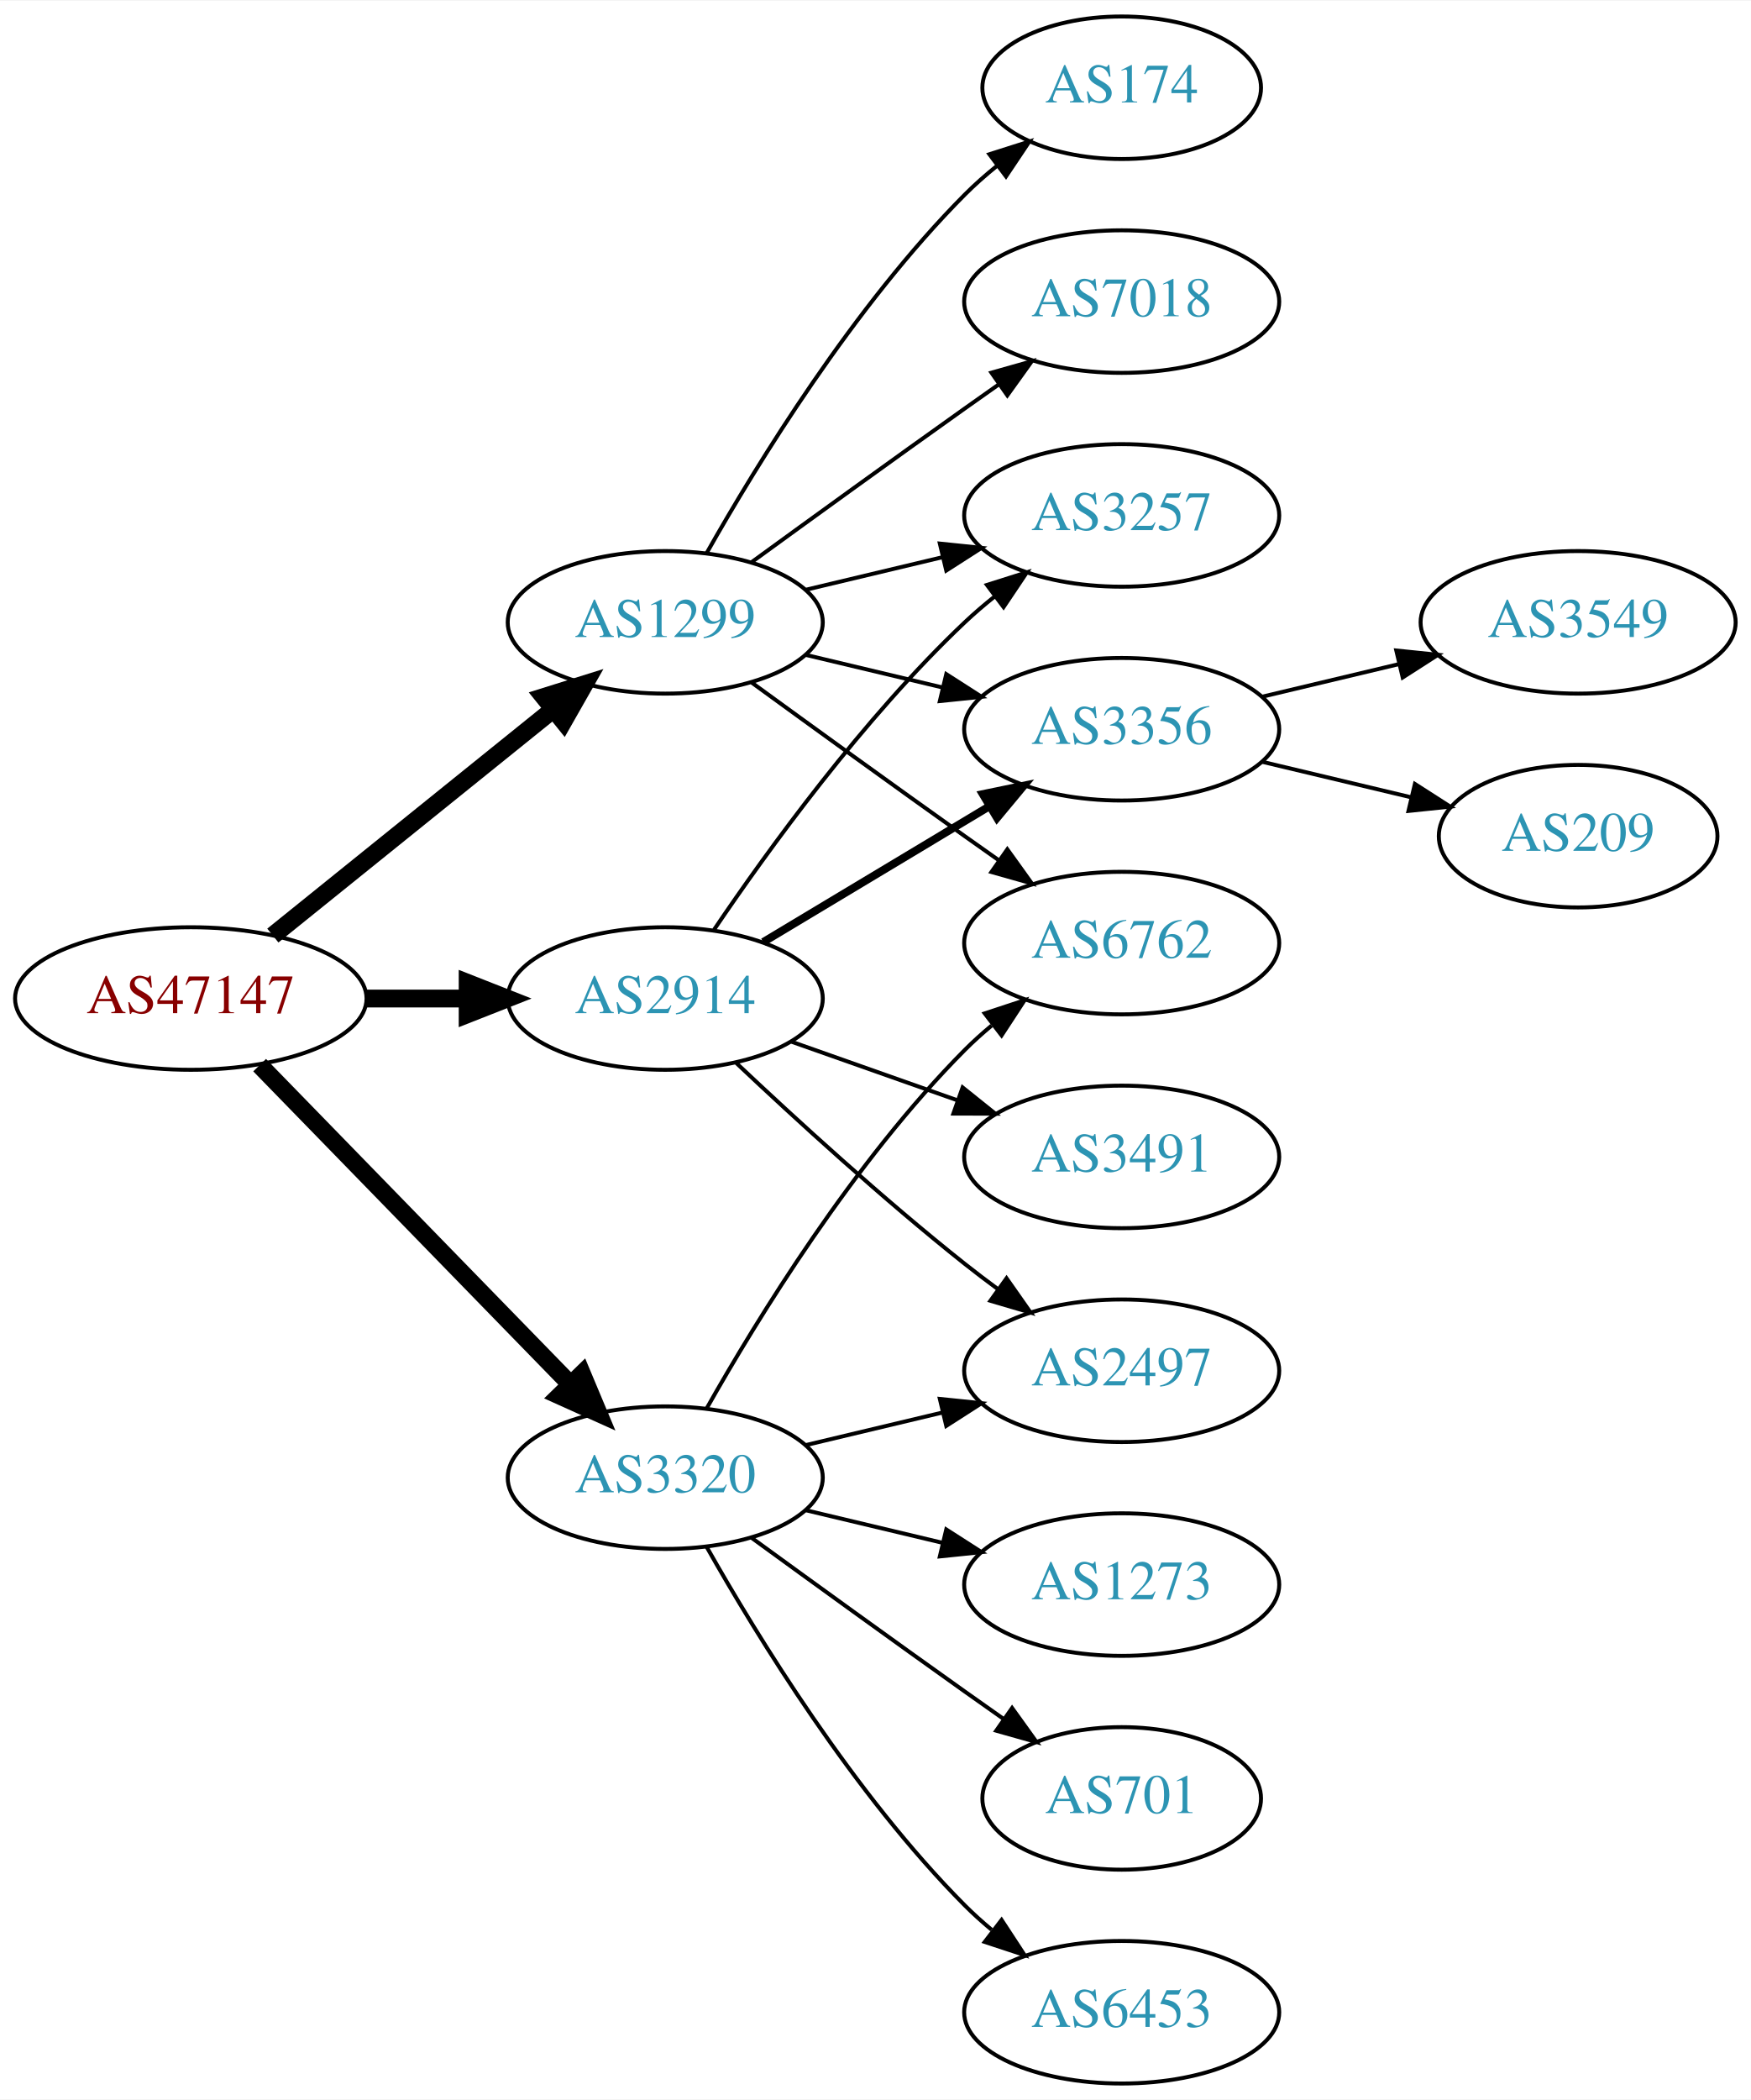
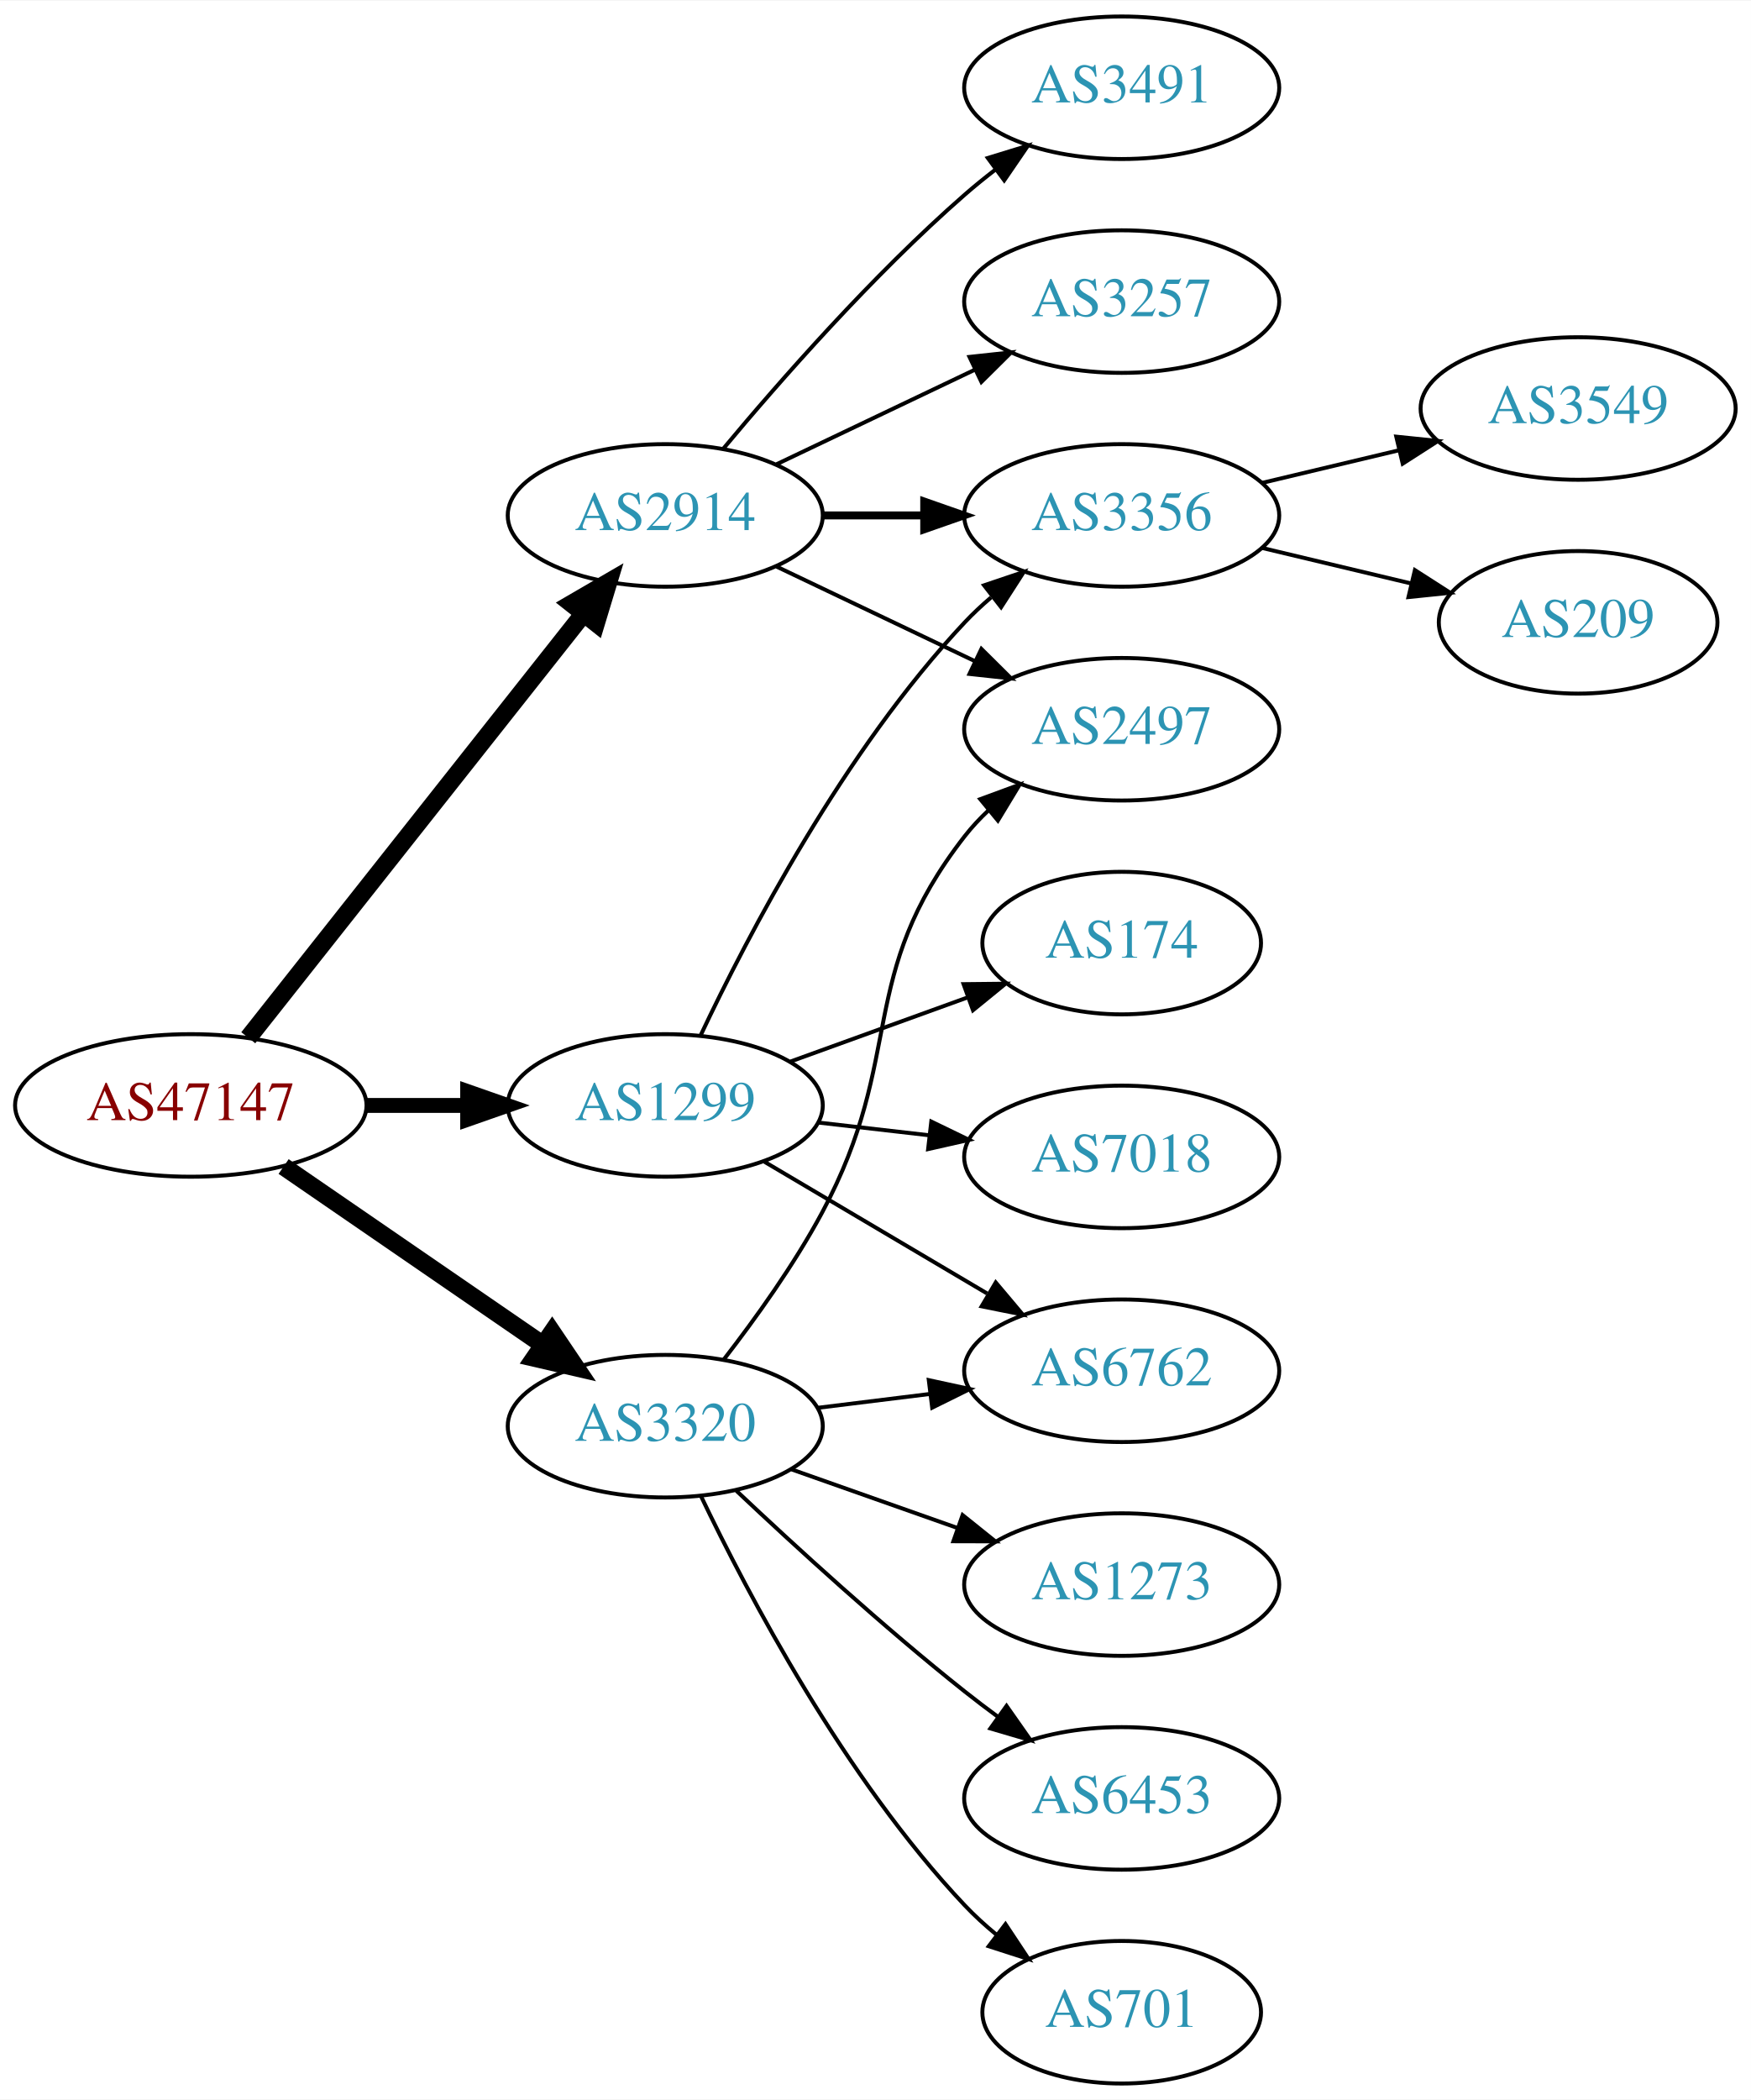
<svg xmlns="http://www.w3.org/2000/svg" xmlns:xlink="http://www.w3.org/1999/xlink" width="442pt" height="530pt" viewBox="0.00 0.00 442.27 530.00">
  <g id="graph0" class="graph" transform="scale(1 1) rotate(0) translate(4 526)">
    <polygon fill="white" stroke="none" points="-4,4 -4,-526 438.271,-526 438.271,4 -4,4" />
    <g id="node1" class="node">
      <g id="a_node1">
        <a xlink:href="/asn/47147" xlink:title="AS47147 ~ ANEXIA Internetdienstleistungs GmbH [AT]">
-           <ellipse fill="#ffffff" stroke="black" cx="44.196" cy="-274" rx="44.393" ry="18" />
-           <text text-anchor="middle" x="44.196" y="-270.3" font-family="Times,serif" font-size="14.00" fill="#880000">AS47147</text>
+           <ellipse fill="#ffffff" stroke="black" cx="44.196" cy="-247" rx="44.393" ry="18" />
+           <text text-anchor="middle" x="44.196" y="-243.3" font-family="Times,serif" font-size="14.00" fill="#880000">AS47147</text>
        </a>
      </g>
    </g>
    <g id="node2" class="node">
      <g id="a_node2">
        <a xlink:href="/asn/1299" xlink:title="AS1299 ~ Telia Carrier [EU]">
-           <ellipse fill="#ffffff" stroke="black" cx="164.039" cy="-369" rx="39.794" ry="18" />
-           <text text-anchor="middle" x="164.039" y="-365.3" font-family="Times,serif" font-size="14.00" fill="#2c94b3">AS1299</text>
+           <ellipse fill="#ffffff" stroke="black" cx="164.039" cy="-247" rx="39.794" ry="18" />
+           <text text-anchor="middle" x="164.039" y="-243.3" font-family="Times,serif" font-size="14.00" fill="#2c94b3">AS1299</text>
        </a>
      </g>
    </g>
    <g id="edge1" class="edge">
-       <path fill="none" stroke="black" stroke-width="4.5" d="M64.92,-289.901C84.325,-305.544 114.111,-329.557 135.775,-347.021" />
-       <polygon fill="black" stroke="black" stroke-width="4.5" points="133.386,-350.153 143.642,-353.363 138.328,-344.022 133.386,-350.153" />
+       <path fill="none" stroke="black" stroke-width="3.75" d="M88.407,-247C96.72,-247 105.482,-247 113.965,-247" />
+       <polygon fill="black" stroke="black" stroke-width="3.75" points="114.123,-250.5 124.123,-247 114.123,-243.5 114.123,-250.5" />
    </g>
    <g id="node3" class="node">
      <g id="a_node3">
        <a xlink:href="/asn/2914" xlink:title="AS2914 ~ NTT America, Inc. [US]">
-           <ellipse fill="#ffffff" stroke="black" cx="164.039" cy="-274" rx="39.794" ry="18" />
-           <text text-anchor="middle" x="164.039" y="-270.3" font-family="Times,serif" font-size="14.00" fill="#2c94b3">AS2914</text>
+           <ellipse fill="#ffffff" stroke="black" cx="164.039" cy="-396" rx="39.794" ry="18" />
+           <text text-anchor="middle" x="164.039" y="-392.3" font-family="Times,serif" font-size="14.00" fill="#2c94b3">AS2914</text>
        </a>
      </g>
    </g>
    <g id="edge2" class="edge">
-       <path fill="none" stroke="black" stroke-width="4.5" d="M88.407,-274C96.72,-274 105.482,-274 113.965,-274" />
-       <polygon fill="black" stroke="black" stroke-width="4.5" points="114.123,-277.938 124.123,-274 114.123,-270.063 114.123,-277.938" />
+       <path fill="none" stroke="black" stroke-width="4.5" d="M58.714,-264.092C79.492,-290.364 119.383,-340.802 143.365,-371.125" />
+       <polygon fill="black" stroke="black" stroke-width="4.5" points="140.387,-373.706 149.678,-379.107 146.563,-368.821 140.387,-373.706" />
    </g>
    <g id="node4" class="node">
      <g id="a_node4">
        <a xlink:href="/asn/3320" xlink:title="AS3320 ~ DTAG [DE]">
-           <ellipse fill="#ffffff" stroke="black" cx="164.039" cy="-153" rx="39.794" ry="18" />
-           <text text-anchor="middle" x="164.039" y="-149.3" font-family="Times,serif" font-size="14.00" fill="#2c94b3">AS3320</text>
+           <ellipse fill="#ffffff" stroke="black" cx="164.039" cy="-166" rx="39.794" ry="18" />
+           <text text-anchor="middle" x="164.039" y="-162.3" font-family="Times,serif" font-size="14.00" fill="#2c94b3">AS3320</text>
        </a>
      </g>
    </g>
    <g id="edge3" class="edge">
-       <path fill="none" stroke="black" stroke-width="4.5" d="M61.582,-257.175C82.011,-236.198 117.049,-200.222 140.129,-176.523" />
-       <polygon fill="black" stroke="black" stroke-width="4.5" points="143.013,-179.206 147.169,-169.295 137.371,-173.712 143.013,-179.206" />
+       <path fill="none" stroke="black" stroke-width="4.5" d="M67.639,-231.574C86.22,-218.802 112.781,-200.545 133.161,-186.537" />
+       <polygon fill="black" stroke="black" stroke-width="4.5" points="135.464,-189.731 141.475,-180.822 131.003,-183.242 135.464,-189.731" />
    </g>
    <g id="node5" class="node">
      <g id="a_node5">
-         <a xlink:href="/asn/174" xlink:title="AS174 ~ Cogent Communications [US]">
-           <ellipse fill="#ffffff" stroke="black" cx="279.332" cy="-504" rx="35.194" ry="18" />
-           <text text-anchor="middle" x="279.332" y="-500.3" font-family="Times,serif" font-size="14.00" fill="#2c94b3">AS174</text>
+         <a xlink:href="/asn/3356" xlink:title="AS3356 ~ Level 3 Parent, LLC [US]">
+           <ellipse fill="#ffffff" stroke="black" cx="279.332" cy="-396" rx="39.794" ry="18" />
+           <text text-anchor="middle" x="279.332" y="-392.3" font-family="Times,serif" font-size="14.00" fill="#2c94b3">AS3356</text>
        </a>
      </g>
    </g>
    <g id="edge4" class="edge">
-       <path fill="none" stroke="black" d="M174.498,-386.49C187.28,-409.096 211.712,-448.886 239.685,-477 242.185,-479.513 244.946,-481.949 247.807,-484.261" />
-       <polygon fill="black" stroke="black" points="245.905,-487.21 256.004,-490.413 250.108,-481.611 245.905,-487.21" />
+       <path fill="none" stroke="black" d="M172.969,-264.687C184.866,-289.882 209.225,-336.632 239.685,-369 241.736,-371.179 243.989,-373.287 246.345,-375.299" />
+       <polygon fill="black" stroke="black" points="244.568,-378.351 254.608,-381.735 248.87,-372.829 244.568,-378.351" />
    </g>
    <g id="node6" class="node">
      <g id="a_node6">
-         <a xlink:href="/asn/6762" xlink:title="AS6762 ~ TELECOM ITALIA SPARKLE S.p.A. [IT]">
-           <ellipse fill="#ffffff" stroke="black" cx="279.332" cy="-288" rx="39.794" ry="18" />
-           <text text-anchor="middle" x="279.332" y="-284.3" font-family="Times,serif" font-size="14.00" fill="#2c94b3">AS6762</text>
+         <a xlink:href="/asn/7018" xlink:title="AS7018 ~ AT&amp;T Services, Inc. [US]">
+           <ellipse fill="#ffffff" stroke="black" cx="279.332" cy="-234" rx="39.794" ry="18" />
+           <text text-anchor="middle" x="279.332" y="-230.3" font-family="Times,serif" font-size="14.00" fill="#2c94b3">AS7018</text>
        </a>
      </g>
    </g>
    <g id="edge5" class="edge">
-       <path fill="none" stroke="black" d="M185.887,-353.778C200.821,-342.909 221.435,-327.975 239.685,-315 242.506,-312.995 245.449,-310.915 248.397,-308.841" />
-       <polygon fill="black" stroke="black" points="250.443,-311.681 256.621,-303.074 246.424,-305.95 250.443,-311.681" />
+       <path fill="none" stroke="black" d="M202.764,-242.671C211.745,-241.641 221.444,-240.528 230.801,-239.454" />
+       <polygon fill="black" stroke="black" points="231.236,-242.927 240.771,-238.31 230.438,-235.973 231.236,-242.927" />
    </g>
    <g id="node7" class="node">
      <g id="a_node7">
-         <a xlink:href="/asn/3257" xlink:title="AS3257 ~ GTT [DE]">
-           <ellipse fill="#ffffff" stroke="black" cx="279.332" cy="-396" rx="39.794" ry="18" />
-           <text text-anchor="middle" x="279.332" y="-392.3" font-family="Times,serif" font-size="14.00" fill="#2c94b3">AS3257</text>
+         <a xlink:href="/asn/174" xlink:title="AS174 ~ Cogent Communications [US]">
+           <ellipse fill="#ffffff" stroke="black" cx="279.332" cy="-288" rx="35.194" ry="18" />
+           <text text-anchor="middle" x="279.332" y="-284.3" font-family="Times,serif" font-size="14.00" fill="#2c94b3">AS174</text>
        </a>
      </g>
    </g>
    <g id="edge6" class="edge">
-       <path fill="none" stroke="black" d="M199.646,-377.248C210.517,-379.838 222.671,-382.735 234.114,-385.462" />
-       <polygon fill="black" stroke="black" points="233.397,-388.889 243.936,-387.803 235.02,-382.08 233.397,-388.889" />
+       <path fill="none" stroke="black" d="M195.697,-258.095C209.434,-263.067 225.775,-268.98 240.284,-274.231" />
+       <polygon fill="black" stroke="black" points="239.387,-277.628 249.982,-277.74 241.77,-271.046 239.387,-277.628" />
    </g>
    <g id="node8" class="node">
      <g id="a_node8">
-         <a xlink:href="/asn/3356" xlink:title="AS3356 ~ Level 3 Parent, LLC [US]">
-           <ellipse fill="#ffffff" stroke="black" cx="279.332" cy="-342" rx="39.794" ry="18" />
-           <text text-anchor="middle" x="279.332" y="-338.3" font-family="Times,serif" font-size="14.00" fill="#2c94b3">AS3356</text>
+         <a xlink:href="/asn/6762" xlink:title="AS6762 ~ TELECOM ITALIA SPARKLE S.p.A. [IT]">
+           <ellipse fill="#ffffff" stroke="black" cx="279.332" cy="-180" rx="39.794" ry="18" />
+           <text text-anchor="middle" x="279.332" y="-176.3" font-family="Times,serif" font-size="14.00" fill="#2c94b3">AS6762</text>
        </a>
      </g>
    </g>
    <g id="edge7" class="edge">
-       <path fill="none" stroke="black" d="M199.646,-360.752C210.517,-358.162 222.671,-355.265 234.114,-352.538" />
-       <polygon fill="black" stroke="black" points="235.02,-355.92 243.936,-350.197 233.397,-349.111 235.02,-355.92" />
-     </g>
-     <g id="node9" class="node">
-       <g id="a_node9">
-         <a xlink:href="/asn/7018" xlink:title="AS7018 ~ AT&amp;T Services, Inc. [US]">
-           <ellipse fill="#ffffff" stroke="black" cx="279.332" cy="-450" rx="39.794" ry="18" />
-           <text text-anchor="middle" x="279.332" y="-446.3" font-family="Times,serif" font-size="14.00" fill="#2c94b3">AS7018</text>
-         </a>
-       </g>
-     </g>
-     <g id="edge8" class="edge">
-       <path fill="none" stroke="black" d="M185.887,-384.222C200.821,-395.091 221.435,-410.025 239.685,-423 242.506,-425.005 245.449,-427.085 248.397,-429.159" />
-       <polygon fill="black" stroke="black" points="246.424,-432.05 256.621,-434.926 250.443,-426.319 246.424,-432.05" />
-     </g>
-     <g id="edge13" class="edge">
-       <path fill="none" stroke="black" d="M176.358,-291.378C189.932,-311.444 214.078,-344.792 239.685,-369 242.064,-371.249 244.643,-373.454 247.302,-375.575" />
-       <polygon fill="black" stroke="black" points="245.294,-378.444 255.395,-381.64 249.492,-372.843 245.294,-378.444" />
-     </g>
-     <g id="edge14" class="edge">
-       <path fill="none" stroke="black" stroke-width="2" d="M188.789,-288.255C205.405,-298.229 227.801,-311.671 246.038,-322.617" />
-       <polygon fill="black" stroke="black" stroke-width="2" points="244.238,-325.618 254.613,-327.764 247.84,-319.616 244.238,-325.618" />
+       <path fill="none" stroke="black" d="M189.065,-232.791C205.437,-223.109 227.325,-210.165 245.329,-199.518" />
+       <polygon fill="black" stroke="black" points="247.514,-202.292 254.34,-194.188 243.951,-196.266 247.514,-202.292" />
+     </g>
+     <g id="edge11" class="edge">
+       <path fill="none" stroke="black" stroke-width="2" d="M203.711,-396C211.914,-396 220.678,-396 229.21,-396" />
+       <polygon fill="black" stroke="black" stroke-width="2" points="229.449,-399.5 239.449,-396 229.449,-392.5 229.449,-399.5" />
+     </g>
+     <g id="node11" class="node">
+       <g id="a_node11">
+         <a xlink:href="/asn/3491" xlink:title="AS3491 ~ PCCW Global, Inc. [US]">
+           <ellipse fill="#ffffff" stroke="black" cx="279.332" cy="-504" rx="39.794" ry="18" />
+           <text text-anchor="middle" x="279.332" y="-500.3" font-family="Times,serif" font-size="14.00" fill="#2c94b3">AS3491</text>
+         </a>
+       </g>
+     </g>
+     <g id="edge10" class="edge">
+       <path fill="none" stroke="black" d="M178.669,-412.817C192.951,-429.929 216.498,-456.745 239.685,-477 242.151,-479.154 244.789,-481.294 247.487,-483.372" />
+       <polygon fill="black" stroke="black" points="245.512,-486.264 255.641,-489.37 249.66,-480.625 245.512,-486.264" />
    </g>
    <g id="node12" class="node">
      <g id="a_node12">
-         <a xlink:href="/asn/2497" xlink:title="AS2497 ~ Internet Initiative Japan Inc. [JP]">
-           <ellipse fill="#ffffff" stroke="black" cx="279.332" cy="-180" rx="39.794" ry="18" />
-           <text text-anchor="middle" x="279.332" y="-176.3" font-family="Times,serif" font-size="14.00" fill="#2c94b3">AS2497</text>
-         </a>
-       </g>
-     </g>
-     <g id="edge11" class="edge">
-       <path fill="none" stroke="black" d="M182.014,-257.68C196.816,-243.716 219.085,-223.342 239.685,-207 242.396,-204.849 245.266,-202.672 248.168,-200.537" />
-       <polygon fill="black" stroke="black" points="250.242,-203.356 256.327,-194.683 246.162,-197.669 250.242,-203.356" />
+         <a xlink:href="/asn/3257" xlink:title="AS3257 ~ GTT [DE]">
+           <ellipse fill="#ffffff" stroke="black" cx="279.332" cy="-450" rx="39.794" ry="18" />
+           <text text-anchor="middle" x="279.332" y="-446.3" font-family="Times,serif" font-size="14.00" fill="#2c94b3">AS3257</text>
+         </a>
+       </g>
+     </g>
+     <g id="edge12" class="edge">
+       <path fill="none" stroke="black" d="M192.175,-408.934C207.169,-416.081 225.99,-425.052 242.213,-432.785" />
+       <polygon fill="black" stroke="black" points="240.884,-436.028 251.417,-437.171 243.895,-429.709 240.884,-436.028" />
    </g>
    <g id="node13" class="node">
      <g id="a_node13">
-         <a xlink:href="/asn/3491" xlink:title="AS3491 ~ PCCW Global, Inc. [US]">
-           <ellipse fill="#ffffff" stroke="black" cx="279.332" cy="-234" rx="39.794" ry="18" />
-           <text text-anchor="middle" x="279.332" y="-230.3" font-family="Times,serif" font-size="14.00" fill="#2c94b3">AS3491</text>
-         </a>
-       </g>
-     </g>
-     <g id="edge12" class="edge">
-       <path fill="none" stroke="black" d="M195.996,-263.07C208.86,-258.528 223.966,-253.195 237.702,-248.345" />
-       <polygon fill="black" stroke="black" points="239.147,-251.547 247.411,-244.917 236.816,-244.946 239.147,-251.547" />
-     </g>
-     <g id="edge15" class="edge">
-       <path fill="none" stroke="black" d="M174.498,-170.49C187.28,-193.096 211.712,-232.886 239.685,-261 241.796,-263.121 244.092,-265.188 246.477,-267.171" />
-       <polygon fill="black" stroke="black" points="244.73,-270.242 254.793,-273.556 248.993,-264.69 244.73,-270.242" />
-     </g>
-     <g id="edge16" class="edge">
-       <path fill="none" stroke="black" d="M199.646,-161.248C210.517,-163.838 222.671,-166.735 234.114,-169.462" />
-       <polygon fill="black" stroke="black" points="233.397,-172.889 243.936,-171.803 235.02,-166.08 233.397,-172.889" />
+         <a xlink:href="/asn/2497" xlink:title="AS2497 ~ Internet Initiative Japan Inc. [JP]">
+           <ellipse fill="#ffffff" stroke="black" cx="279.332" cy="-342" rx="39.794" ry="18" />
+           <text text-anchor="middle" x="279.332" y="-338.3" font-family="Times,serif" font-size="14.00" fill="#2c94b3">AS2497</text>
+         </a>
+       </g>
+     </g>
+     <g id="edge13" class="edge">
+       <path fill="none" stroke="black" d="M192.175,-383.066C207.169,-375.919 225.99,-366.948 242.213,-359.215" />
+       <polygon fill="black" stroke="black" points="243.895,-362.291 251.417,-354.829 240.884,-355.972 243.895,-362.291" />
+     </g>
+     <g id="edge17" class="edge">
+       <path fill="none" stroke="black" d="M202.449,-170.623C211.537,-171.746 221.374,-172.962 230.859,-174.134" />
+       <polygon fill="black" stroke="black" points="230.607,-177.629 240.961,-175.382 231.465,-170.682 230.607,-177.629" />
+     </g>
+     <g id="edge18" class="edge">
+       <path fill="none" stroke="black" d="M178.767,-182.766C186.754,-193.07 196.609,-206.788 203.685,-220 225.003,-259.803 211.944,-279.375 239.685,-315 241.477,-317.301 243.518,-319.484 245.705,-321.538" />
+       <polygon fill="black" stroke="black" points="243.607,-324.344 253.549,-328.005 248.06,-318.943 243.607,-324.344" />
    </g>
    <g id="node14" class="node">
      <g id="a_node14">
        <a xlink:href="/asn/1273" xlink:title="AS1273 ~ Vodafone Group PLC [EU]">
          <ellipse fill="#ffffff" stroke="black" cx="279.332" cy="-126" rx="39.794" ry="18" />
          <text text-anchor="middle" x="279.332" y="-122.3" font-family="Times,serif" font-size="14.00" fill="#2c94b3">AS1273</text>
        </a>
      </g>
    </g>
-     <g id="edge17" class="edge">
-       <path fill="none" stroke="black" d="M199.646,-144.752C210.517,-142.162 222.671,-139.265 234.114,-136.538" />
-       <polygon fill="black" stroke="black" points="235.02,-139.92 243.936,-134.197 233.397,-133.111 235.02,-139.92" />
+     <g id="edge14" class="edge">
+       <path fill="none" stroke="black" d="M195.996,-155.07C208.86,-150.528 223.966,-145.195 237.702,-140.345" />
+       <polygon fill="black" stroke="black" points="239.147,-143.547 247.411,-136.917 236.816,-136.946 239.147,-143.547" />
    </g>
    <g id="node15" class="node">
      <g id="a_node15">
-         <a xlink:href="/asn/701" xlink:title="AS701 ~ UUNET [US]">
-           <ellipse fill="#ffffff" stroke="black" cx="279.332" cy="-72" rx="35.194" ry="18" />
-           <text text-anchor="middle" x="279.332" y="-68.3" font-family="Times,serif" font-size="14.00" fill="#2c94b3">AS701</text>
-         </a>
-       </g>
-     </g>
-     <g id="edge18" class="edge">
-       <path fill="none" stroke="black" d="M185.887,-137.778C200.821,-126.909 221.435,-111.975 239.685,-99 242.895,-96.718 246.264,-94.339 249.619,-91.982" />
-       <polygon fill="black" stroke="black" points="251.647,-94.834 257.83,-86.23 247.631,-89.101 251.647,-94.834" />
+         <a xlink:href="/asn/6453" xlink:title="AS6453 ~ TATA COMMUNICATIONS (AMERICA) INC [US]">
+           <ellipse fill="#ffffff" stroke="black" cx="279.332" cy="-72" rx="39.794" ry="18" />
+           <text text-anchor="middle" x="279.332" y="-68.3" font-family="Times,serif" font-size="14.00" fill="#2c94b3">AS6453</text>
+         </a>
+       </g>
+     </g>
+     <g id="edge15" class="edge">
+       <path fill="none" stroke="black" d="M182.014,-149.68C196.816,-135.716 219.085,-115.342 239.685,-99 242.396,-96.849 245.266,-94.672 248.168,-92.537" />
+       <polygon fill="black" stroke="black" points="250.242,-95.356 256.327,-86.683 246.162,-89.669 250.242,-95.356" />
    </g>
    <g id="node16" class="node">
      <g id="a_node16">
-         <a xlink:href="/asn/6453" xlink:title="AS6453 ~ TATA COMMUNICATIONS (AMERICA) INC [US]">
-           <ellipse fill="#ffffff" stroke="black" cx="279.332" cy="-18" rx="39.794" ry="18" />
-           <text text-anchor="middle" x="279.332" y="-14.3" font-family="Times,serif" font-size="14.00" fill="#2c94b3">AS6453</text>
-         </a>
-       </g>
-     </g>
-     <g id="edge19" class="edge">
-       <path fill="none" stroke="black" d="M174.498,-135.51C187.28,-112.904 211.712,-73.114 239.685,-45 241.796,-42.879 244.092,-40.812 246.477,-38.829" />
-       <polygon fill="black" stroke="black" points="248.993,-41.31 254.793,-32.444 244.73,-35.758 248.993,-41.31" />
+         <a xlink:href="/asn/701" xlink:title="AS701 ~ UUNET [US]">
+           <ellipse fill="#ffffff" stroke="black" cx="279.332" cy="-18" rx="35.194" ry="18" />
+           <text text-anchor="middle" x="279.332" y="-14.3" font-family="Times,serif" font-size="14.00" fill="#2c94b3">AS701</text>
+         </a>
+       </g>
+     </g>
+     <g id="edge16" class="edge">
+       <path fill="none" stroke="black" d="M173.002,-148.462C184.94,-123.48 209.347,-77.12 239.685,-45 242.119,-42.423 244.836,-39.945 247.67,-37.606" />
+       <polygon fill="black" stroke="black" points="249.977,-40.249 255.83,-31.418 245.748,-34.672 249.977,-40.249" />
+     </g>
+     <g id="node9" class="node">
+       <g id="a_node9">
+         <a xlink:href="/asn/3549" xlink:title="AS3549 ~ Level 3 Parent, LLC [US]">
+           <ellipse fill="#ffffff" stroke="black" cx="394.625" cy="-423" rx="39.794" ry="18" />
+           <text text-anchor="middle" x="394.625" y="-419.3" font-family="Times,serif" font-size="14.00" fill="#2c94b3">AS3549</text>
+         </a>
+       </g>
+     </g>
+     <g id="edge8" class="edge">
+       <path fill="none" stroke="black" d="M314.939,-404.248C325.81,-406.838 337.964,-409.735 349.407,-412.462" />
+       <polygon fill="black" stroke="black" points="348.69,-415.889 359.229,-414.803 350.313,-409.08 348.69,-415.889" />
    </g>
    <g id="node10" class="node">
      <g id="a_node10">
-         <a xlink:href="/asn/3549" xlink:title="AS3549 ~ Level 3 Parent, LLC [US]">
-           <ellipse fill="#ffffff" stroke="black" cx="394.625" cy="-369" rx="39.794" ry="18" />
-           <text text-anchor="middle" x="394.625" y="-365.3" font-family="Times,serif" font-size="14.00" fill="#2c94b3">AS3549</text>
+         <a xlink:href="/asn/209" xlink:title="AS209 ~ CenturyLink Communications, LLC [US]">
+           <ellipse fill="#ffffff" stroke="black" cx="394.625" cy="-369" rx="35.194" ry="18" />
+           <text text-anchor="middle" x="394.625" y="-365.3" font-family="Times,serif" font-size="14.00" fill="#2c94b3">AS209</text>
        </a>
      </g>
    </g>
    <g id="edge9" class="edge">
-       <path fill="none" stroke="black" d="M314.939,-350.248C325.81,-352.838 337.964,-355.735 349.407,-358.462" />
-       <polygon fill="black" stroke="black" points="348.69,-361.889 359.229,-360.803 350.313,-355.08 348.69,-361.889" />
-     </g>
-     <g id="node11" class="node">
-       <g id="a_node11">
-         <a xlink:href="/asn/209" xlink:title="AS209 ~ CenturyLink Communications, LLC [US]">
-           <ellipse fill="#ffffff" stroke="black" cx="394.625" cy="-315" rx="35.194" ry="18" />
-           <text text-anchor="middle" x="394.625" y="-311.3" font-family="Times,serif" font-size="14.00" fill="#2c94b3">AS209</text>
-         </a>
-       </g>
-     </g>
-     <g id="edge10" class="edge">
-       <path fill="none" stroke="black" d="M314.939,-333.752C326.733,-330.942 340.038,-327.771 352.306,-324.847" />
-       <polygon fill="black" stroke="black" points="353.394,-328.186 362.311,-322.463 351.772,-321.376 353.394,-328.186" />
+       <path fill="none" stroke="black" d="M314.939,-387.752C326.733,-384.942 340.038,-381.771 352.306,-378.847" />
+       <polygon fill="black" stroke="black" points="353.394,-382.186 362.311,-376.463 351.772,-375.376 353.394,-382.186" />
    </g>
  </g>
</svg>
